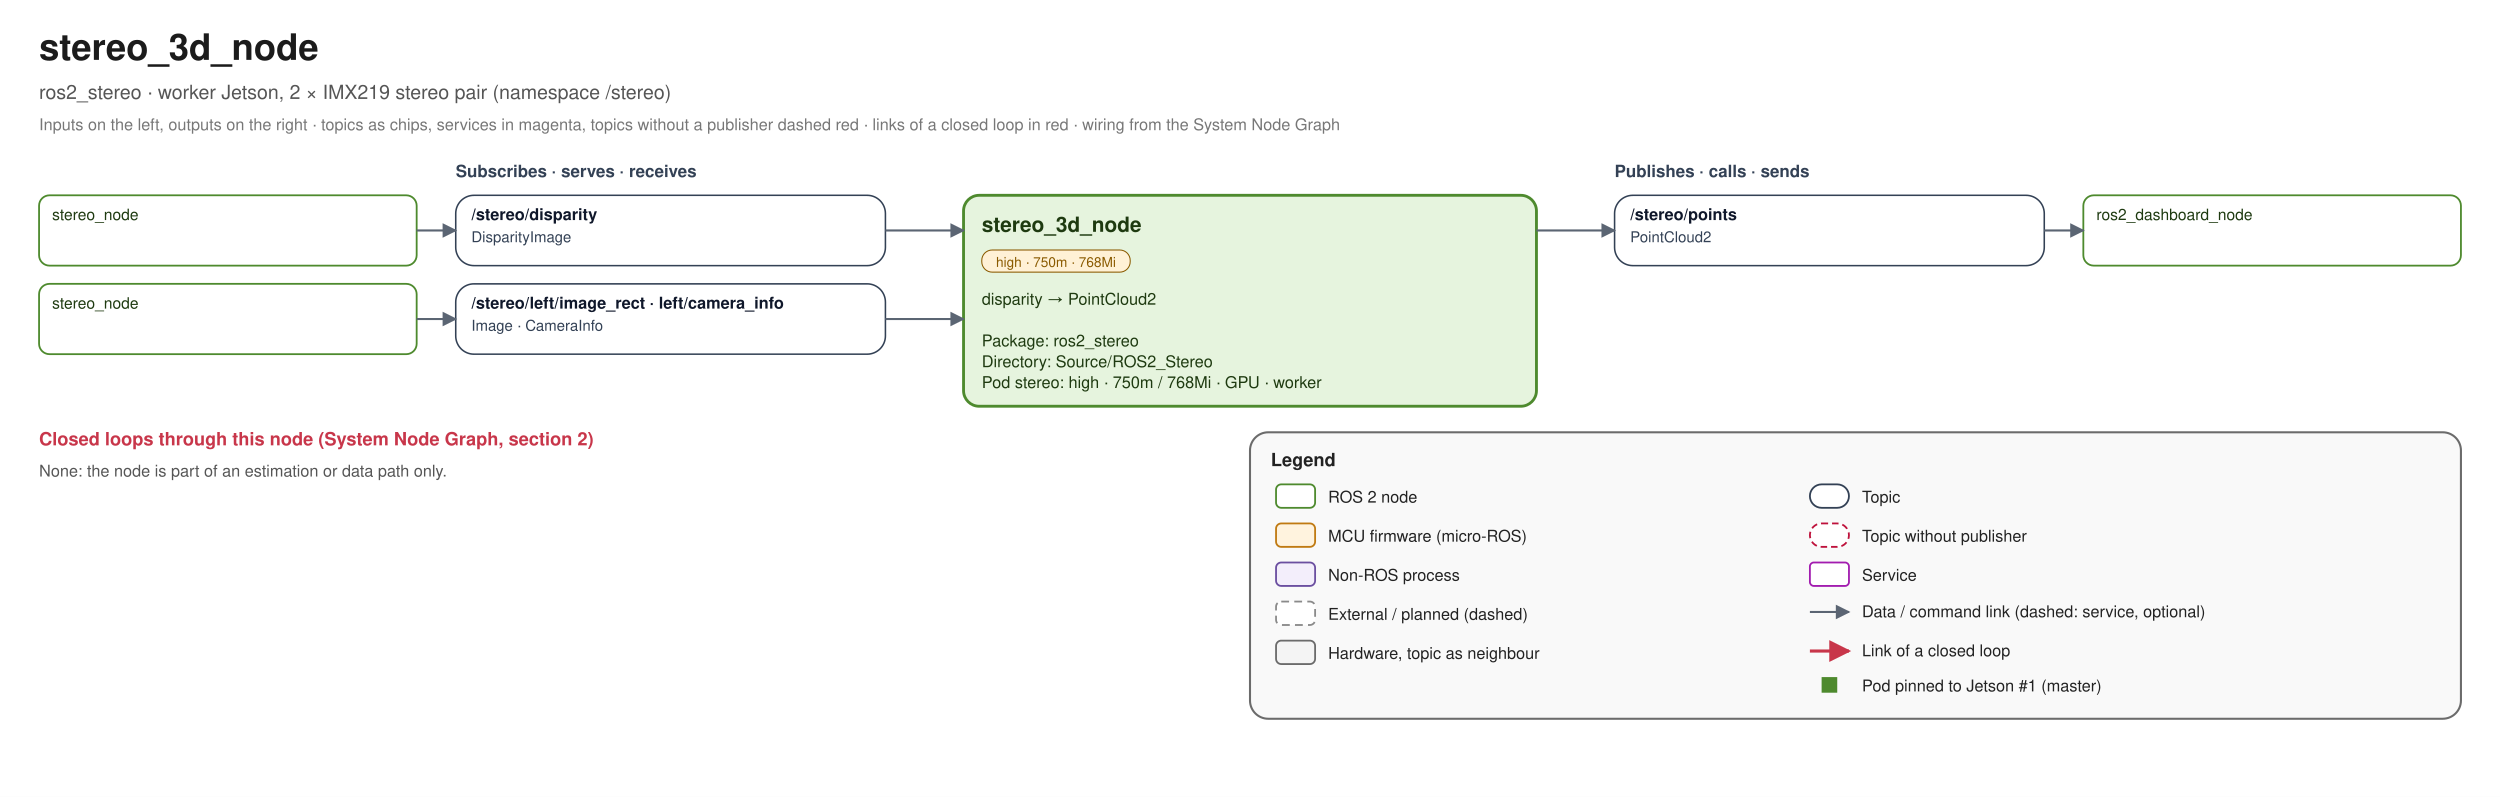
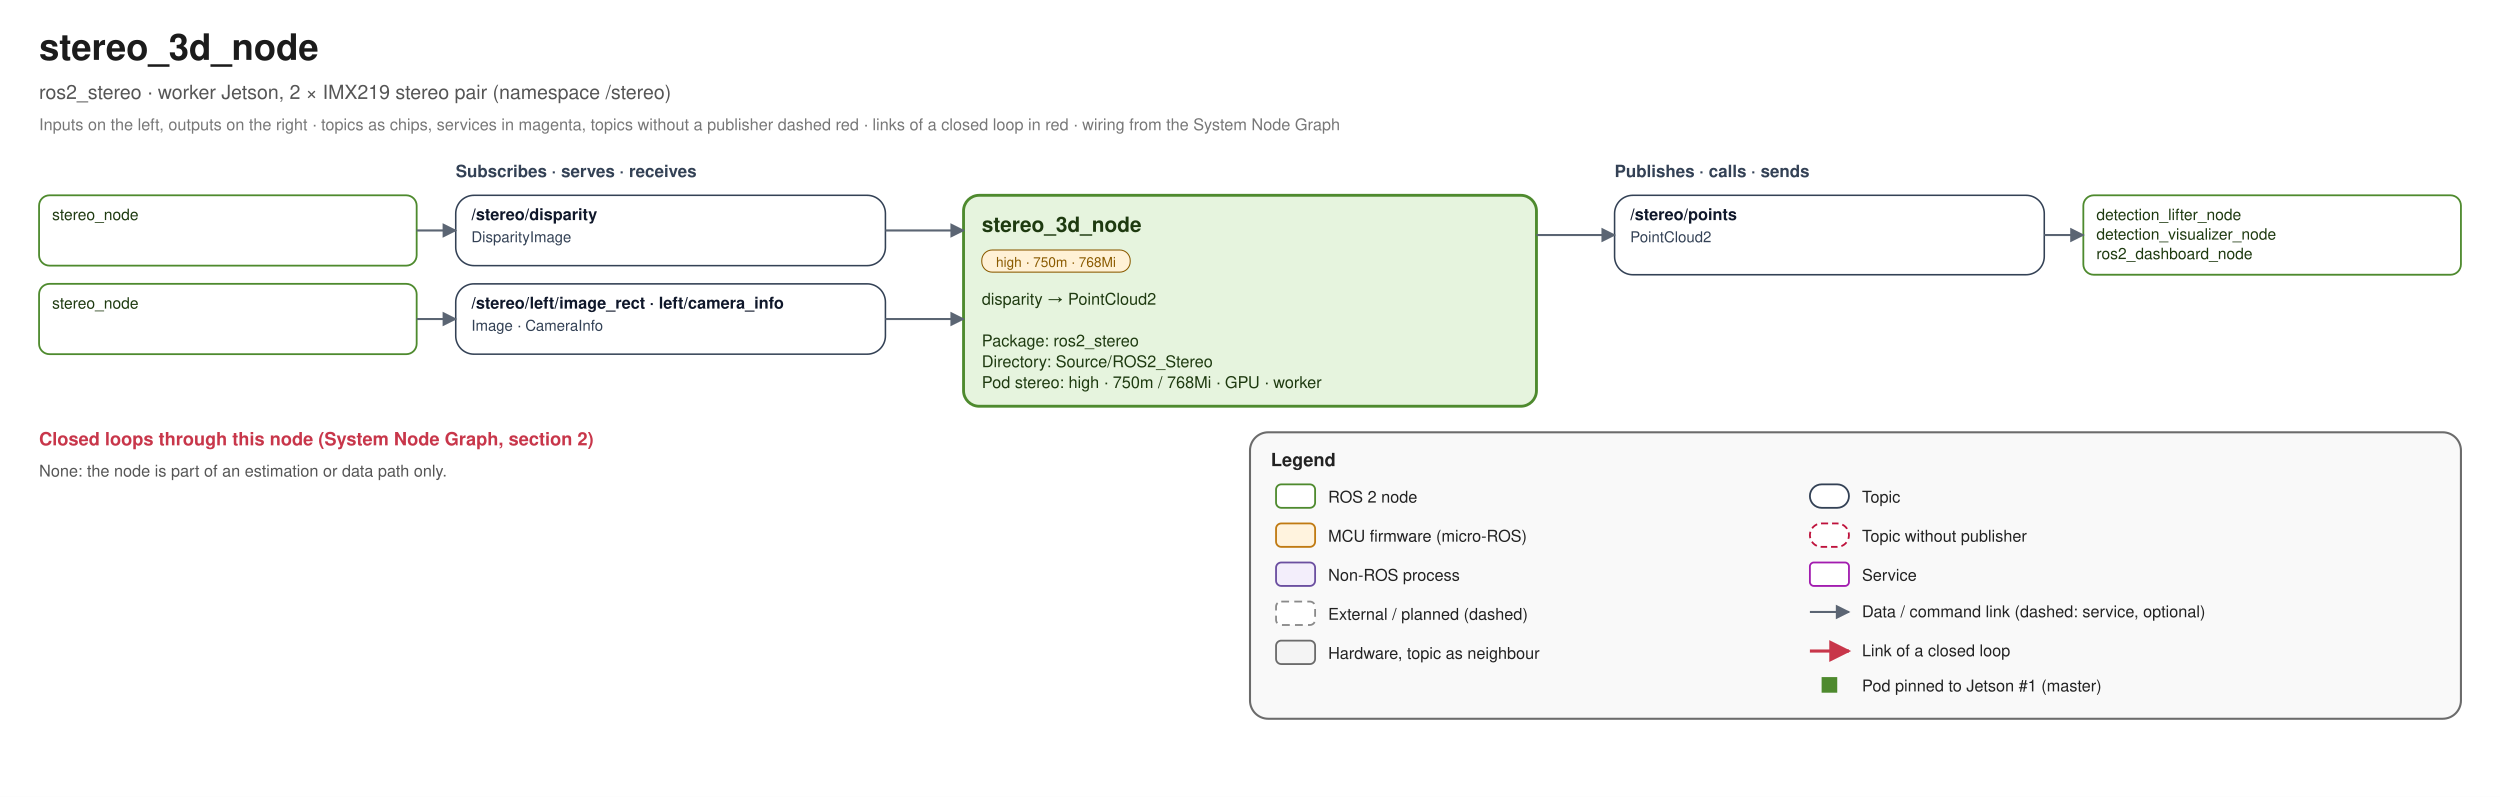
<svg xmlns="http://www.w3.org/2000/svg" width="1920" height="612" viewBox="0 0 1920 612" font-family="Helvetica, Arial, sans-serif">
  <defs>
    <marker id="link-e" viewBox="0 0 10 10" refX="9" refY="5" markerWidth="7" markerHeight="7" orient="auto">
      <path d="M0 0 L10 5 L0 10 z" fill="#5B6573" />
    </marker>
    <marker id="link-s" viewBox="0 0 10 10" refX="1" refY="5" markerWidth="7" markerHeight="7" orient="auto">
      <path d="M10 0 L0 5 L10 10 z" fill="#5B6573" />
    </marker>
    <marker id="loop-e" viewBox="0 0 10 10" refX="9" refY="5" markerWidth="7" markerHeight="7" orient="auto">
      <path d="M0 0 L10 5 L0 10 z" fill="#C8364A" />
    </marker>
    <marker id="loop-s" viewBox="0 0 10 10" refX="1" refY="5" markerWidth="7" markerHeight="7" orient="auto">
      <path d="M10 0 L0 5 L10 10 z" fill="#C8364A" />
    </marker>
  </defs>
  <rect width="1920" height="612" fill="#FFFFFF" />
  <text x="30" y="46" font-size="28" fill="#1B1B1B" text-anchor="start" font-weight="bold">stereo_3d_node</text>
  <text x="30" y="76" font-size="15" fill="#555555" text-anchor="start" font-weight="normal">ros2_stereo · worker Jetson, 2 × IMX219 stereo pair (namespace /stereo)</text>
  <text x="30" y="100" font-size="12.5" fill="#777777" text-anchor="start" font-weight="normal">Inputs on the left, outputs on the right · topics as chips, services in magenta, topics without a publisher dashed red · links of a closed loop in red · wiring from the System Node Graph</text>
  <text x="350" y="136" font-size="13" fill="#334155" text-anchor="start" font-weight="bold">Subscribes · serves · receives</text>
  <text x="1240" y="136" font-size="13" fill="#334155" text-anchor="start" font-weight="bold">Publishes · calls · sends</text>
  <rect x="740" y="150" width="440" height="162" rx="12" fill="#E6F4DE" stroke="#4E8A2E" stroke-width="2.2" />
  <text x="754" y="178" font-size="16" fill="#1E3A10" text-anchor="start" font-weight="bold">stereo_3d_node</text>
  <rect x="754" y="192" width="114" height="17" rx="8" fill="#FFF1D6" stroke="#8A5A00" stroke-width="0.8" />
  <text x="810.98" y="205" font-size="10.5" fill="#8A5A00" text-anchor="middle" font-weight="normal">high · 750m · 768Mi</text>
  <text x="754" y="234" font-size="12.5" fill="#1E3A10" text-anchor="start" font-weight="normal">disparity → PointCloud2</text>
  <text x="754" y="250" font-size="12.5" fill="#1E3A10" text-anchor="start" font-weight="normal" />
  <text x="754" y="266" font-size="12.5" fill="#1E3A10" text-anchor="start" font-weight="normal">Package: ros2_stereo</text>
  <text x="754" y="282" font-size="12.5" fill="#1E3A10" text-anchor="start" font-weight="normal">Directory: Source/ROS2_Stereo</text>
  <text x="754" y="298" font-size="12.5" fill="#1E3A10" text-anchor="start" font-weight="normal">Pod stereo: high · 750m / 768Mi · GPU · worker</text>
  <rect x="350" y="150" width="330" height="54" rx="14" fill="#FFFFFF" stroke="#334155" stroke-width="1.2" />
  <text x="362" y="169" font-size="12.5" fill="#0F172A" text-anchor="start" font-weight="bold">/stereo/disparity</text>
  <text x="362" y="186" font-size="11.5" fill="#334155" text-anchor="start" font-weight="normal">DisparityImage</text>
  <rect x="30" y="150" width="290" height="54" rx="8" fill="#FFFFFF" stroke="#4E8A2E" stroke-width="1.4" />
  <text x="40" y="169" font-size="12" fill="#1E3A10" text-anchor="start" font-weight="normal">stereo_node</text>
  <path d="M 320 177.0 L 350 177.0" fill="none" stroke="#5B6573" stroke-width="1.6" stroke-linejoin="round" marker-end="url(#link-e)" />
  <path d="M 680 177.0 L 740 177.0" fill="none" stroke="#5B6573" stroke-width="1.6" stroke-linejoin="round" marker-end="url(#link-e)" />
  <rect x="350" y="218" width="330" height="54" rx="14" fill="#FFFFFF" stroke="#334155" stroke-width="1.2" />
  <text x="362" y="237" font-size="12.5" fill="#0F172A" text-anchor="start" font-weight="bold">/stereo/left/image_rect · left/camera_info</text>
  <text x="362" y="254" font-size="11.5" fill="#334155" text-anchor="start" font-weight="normal">Image · CameraInfo</text>
  <rect x="30" y="218" width="290" height="54" rx="8" fill="#FFFFFF" stroke="#4E8A2E" stroke-width="1.4" />
  <text x="40" y="237" font-size="12" fill="#1E3A10" text-anchor="start" font-weight="normal">stereo_node</text>
  <path d="M 320 245.0 L 350 245.0" fill="none" stroke="#5B6573" stroke-width="1.6" stroke-linejoin="round" marker-end="url(#link-e)" />
  <path d="M 680 245.0 L 740 245.0" fill="none" stroke="#5B6573" stroke-width="1.6" stroke-linejoin="round" marker-end="url(#link-e)" />
-   <rect x="1240" y="150" width="330" height="54" rx="14" fill="#FFFFFF" stroke="#334155" stroke-width="1.2" />
+   <rect x="1240" y="150" width="330" height="61" rx="14" fill="#FFFFFF" stroke="#334155" stroke-width="1.2" />
  <text x="1252" y="169" font-size="12.5" fill="#0F172A" text-anchor="start" font-weight="bold">/stereo/points</text>
  <text x="1252" y="186" font-size="11.5" fill="#334155" text-anchor="start" font-weight="normal">PointCloud2</text>
-   <rect x="1600" y="150" width="290" height="54" rx="8" fill="#FFFFFF" stroke="#4E8A2E" stroke-width="1.4" />
-   <text x="1610" y="169" font-size="12" fill="#1E3A10" text-anchor="start" font-weight="normal">ros2_dashboard_node</text>
-   <path d="M 1180 177.0 L 1240 177.0" fill="none" stroke="#5B6573" stroke-width="1.6" stroke-linejoin="round" marker-end="url(#link-e)" />
-   <path d="M 1570 177.0 L 1600 177.0" fill="none" stroke="#5B6573" stroke-width="1.6" stroke-linejoin="round" marker-end="url(#link-e)" />
+   <rect x="1600" y="150" width="290" height="61" rx="8" fill="#FFFFFF" stroke="#4E8A2E" stroke-width="1.4" />
+   <text x="1610" y="169" font-size="12" fill="#1E3A10" text-anchor="start" font-weight="normal">detection_lifter_node</text>
+   <text x="1610" y="184" font-size="12" fill="#1E3A10" text-anchor="start" font-weight="normal">detection_visualizer_node</text>
+   <text x="1610" y="199" font-size="12" fill="#1E3A10" text-anchor="start" font-weight="normal">ros2_dashboard_node</text>
+   <path d="M 1180 180.5 L 1240 180.5" fill="none" stroke="#5B6573" stroke-width="1.6" stroke-linejoin="round" marker-end="url(#link-e)" />
+   <path d="M 1570 180.5 L 1600 180.5" fill="none" stroke="#5B6573" stroke-width="1.6" stroke-linejoin="round" marker-end="url(#link-e)" />
  <text x="30" y="342" font-size="14" fill="#C8364A" text-anchor="start" font-weight="bold">Closed loops through this node (System Node Graph, section 2)</text>
  <text x="30" y="366" font-size="12.5" fill="#555555" text-anchor="start" font-weight="normal">None: the node is part of an estimation or data path only.</text>
  <rect x="960" y="332" width="930" height="220" rx="14" fill="#F4F4F4" fill-opacity="0.55" stroke="#6B6B6B" stroke-width="1.6" />
  <text x="976" y="358" font-size="14" fill="#222222" text-anchor="start" font-weight="bold">Legend</text>
  <rect x="980" y="372" width="30" height="18" rx="4" fill="#FFFFFF" stroke="#4E8A2E" stroke-width="1.4" />
  <text x="1020" y="386" font-size="12.5" fill="#222" text-anchor="start" font-weight="normal">ROS 2 node</text>
  <rect x="980" y="402" width="30" height="18" rx="4" fill="#FFF3DE" stroke="#C07A12" stroke-width="1.4" />
  <text x="1020" y="416" font-size="12.5" fill="#222" text-anchor="start" font-weight="normal">MCU firmware (micro-ROS)</text>
  <rect x="980" y="432" width="30" height="18" rx="4" fill="#F3EEFB" stroke="#6B4FA0" stroke-width="1.4" />
  <text x="1020" y="446" font-size="12.5" fill="#222" text-anchor="start" font-weight="normal">Non-ROS process</text>
  <rect x="980" y="462" width="30" height="18" rx="4" fill="#FFFFFF" stroke="#8A8A8A" stroke-width="1.4" stroke-dasharray="6 4" />
  <text x="1020" y="476" font-size="12.5" fill="#222" text-anchor="start" font-weight="normal">External / planned (dashed)</text>
  <rect x="980" y="492" width="30" height="18" rx="4" fill="#F4F4F4" stroke="#6B6B6B" stroke-width="1.4" />
  <text x="1020" y="506" font-size="12.5" fill="#222" text-anchor="start" font-weight="normal">Hardware, topic as neighbour</text>
  <rect x="1390" y="372" width="30" height="18" rx="9" fill="#FFFFFF" stroke="#334155" stroke-width="1.4" />
  <text x="1430" y="386" font-size="12.5" fill="#222" text-anchor="start" font-weight="normal">Topic</text>
  <rect x="1390" y="402" width="30" height="18" rx="9" fill="#FFFFFF" stroke="#BE123C" stroke-width="1.4" stroke-dasharray="5 3" />
  <text x="1430" y="416" font-size="12.5" fill="#222" text-anchor="start" font-weight="normal">Topic without publisher</text>
  <rect x="1390" y="432" width="30" height="18" rx="3" fill="#FFFFFF" stroke="#A21CAF" stroke-width="1.4" />
  <text x="1430" y="446" font-size="12.5" fill="#222" text-anchor="start" font-weight="normal">Service</text>
  <path d="M 1390 470 L 1420 470" fill="none" stroke="#5B6573" stroke-width="1.6" stroke-linejoin="round" marker-end="url(#link-e)" />
  <text x="1430" y="474" font-size="12.5" fill="#222" text-anchor="start" font-weight="normal">Data / command link (dashed: service, optional)</text>
  <path d="M 1390 500 L 1420 500" fill="none" stroke="#C8364A" stroke-width="2.4" stroke-linejoin="round" marker-end="url(#loop-e)" />
  <text x="1430" y="504" font-size="12.5" fill="#222" text-anchor="start" font-weight="normal">Link of a closed loop</text>
  <rect x="1399" y="520" width="12" height="12" fill="#4E8A2E" />
  <text x="1430" y="531" font-size="12.5" fill="#222" text-anchor="start" font-weight="normal">Pod pinned to Jetson #1 (master)</text>
</svg>
